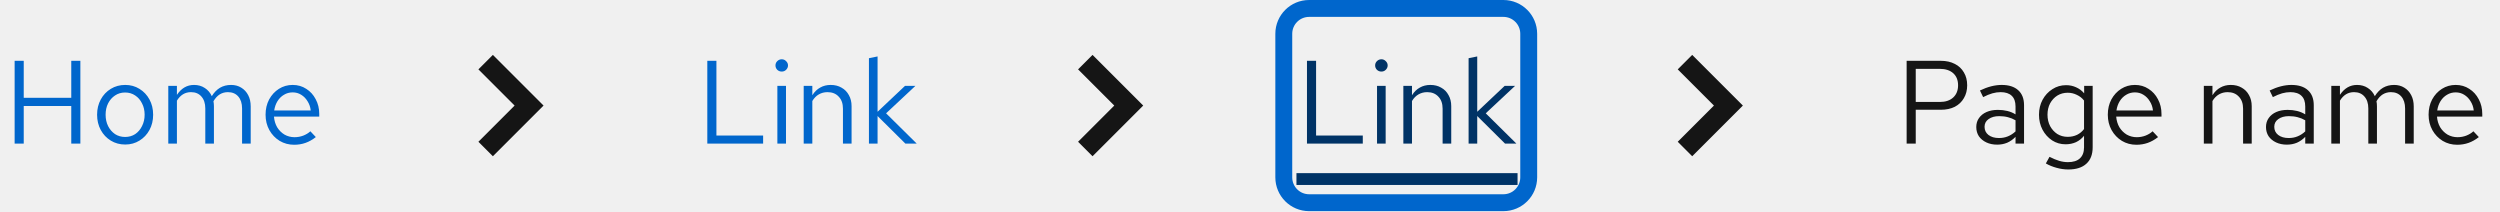
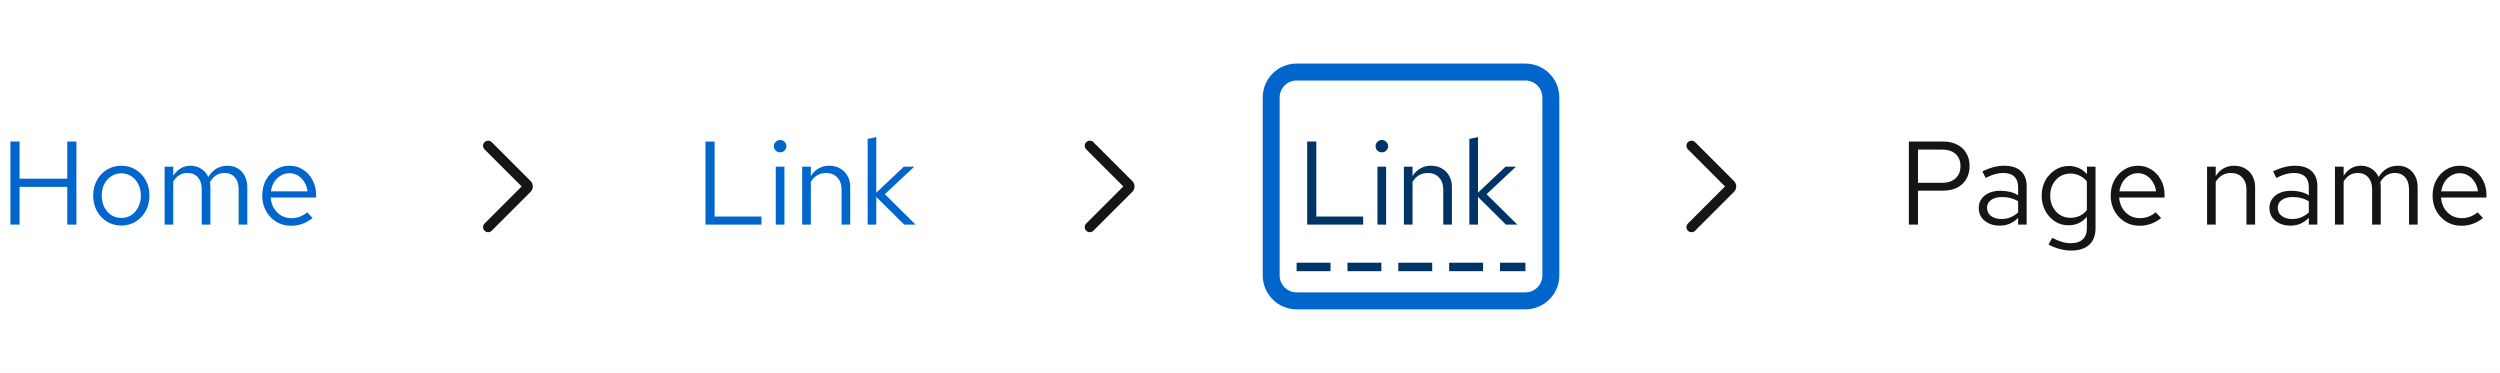
- <svg xmlns="http://www.w3.org/2000/svg" width="296" height="25" viewBox="0 0 296 25" fill="none">
-   <path d="M1.732 17V7.2H2.81V11.582H8.438V7.2H9.516V17H8.438V12.548H2.81V17H1.732ZM14.828 17.112C14.193 17.112 13.624 16.958 13.12 16.65C12.616 16.342 12.219 15.922 11.93 15.39C11.641 14.858 11.496 14.256 11.496 13.584C11.496 12.912 11.641 12.31 11.93 11.778C12.219 11.246 12.616 10.826 13.12 10.518C13.624 10.21 14.193 10.056 14.828 10.056C15.453 10.056 16.013 10.21 16.508 10.518C17.012 10.826 17.409 11.246 17.698 11.778C17.987 12.31 18.132 12.912 18.132 13.584C18.132 14.256 17.987 14.858 17.698 15.39C17.409 15.922 17.012 16.342 16.508 16.65C16.013 16.958 15.453 17.112 14.828 17.112ZM14.814 16.216C15.262 16.216 15.659 16.104 16.004 15.88C16.349 15.647 16.62 15.329 16.816 14.928C17.021 14.527 17.124 14.079 17.124 13.584C17.124 13.08 17.021 12.632 16.816 12.24C16.62 11.839 16.349 11.526 16.004 11.302C15.659 11.069 15.262 10.952 14.814 10.952C14.366 10.952 13.969 11.069 13.624 11.302C13.279 11.526 13.003 11.839 12.798 12.24C12.602 12.632 12.504 13.08 12.504 13.584C12.504 14.079 12.602 14.527 12.798 14.928C13.003 15.329 13.279 15.647 13.624 15.88C13.969 16.104 14.366 16.216 14.814 16.216ZM19.925 17V10.168H20.947V11.232C21.208 10.84 21.507 10.546 21.843 10.35C22.179 10.154 22.557 10.056 22.977 10.056C23.462 10.056 23.887 10.177 24.251 10.42C24.615 10.653 24.89 10.975 25.077 11.386C25.348 10.947 25.67 10.616 26.043 10.392C26.426 10.168 26.864 10.056 27.359 10.056C27.816 10.056 28.218 10.163 28.563 10.378C28.918 10.593 29.193 10.891 29.389 11.274C29.585 11.647 29.683 12.086 29.683 12.59V17H28.661V12.842C28.661 12.245 28.512 11.773 28.213 11.428C27.914 11.083 27.504 10.91 26.981 10.91C26.626 10.91 26.304 10.999 26.015 11.176C25.735 11.353 25.488 11.624 25.273 11.988C25.292 12.081 25.306 12.179 25.315 12.282C25.324 12.385 25.329 12.487 25.329 12.59V17H24.307V12.842C24.307 12.245 24.153 11.773 23.845 11.428C23.546 11.083 23.136 10.91 22.613 10.91C21.913 10.91 21.358 11.246 20.947 11.918V17H19.925ZM34.831 17.14C34.197 17.14 33.623 16.986 33.109 16.678C32.596 16.361 32.19 15.936 31.891 15.404C31.593 14.863 31.443 14.256 31.443 13.584C31.443 12.912 31.583 12.31 31.863 11.778C32.153 11.246 32.54 10.826 33.025 10.518C33.511 10.21 34.052 10.056 34.649 10.056C35.256 10.056 35.792 10.21 36.259 10.518C36.735 10.817 37.108 11.227 37.379 11.75C37.659 12.263 37.799 12.847 37.799 13.5V13.808H32.437C32.474 14.275 32.6 14.695 32.815 15.068C33.039 15.432 33.328 15.721 33.683 15.936C34.047 16.141 34.444 16.244 34.873 16.244C35.228 16.244 35.569 16.183 35.895 16.062C36.231 15.931 36.516 15.759 36.749 15.544L37.393 16.23C37.001 16.538 36.595 16.767 36.175 16.916C35.755 17.065 35.307 17.14 34.831 17.14ZM32.465 13.08H36.791C36.745 12.669 36.618 12.305 36.413 11.988C36.217 11.661 35.965 11.405 35.657 11.218C35.358 11.031 35.023 10.938 34.649 10.938C34.276 10.938 33.935 11.031 33.627 11.218C33.319 11.395 33.062 11.647 32.857 11.974C32.661 12.291 32.531 12.66 32.465 13.08Z" fill="#0066CC" />
-   <path d="M58.357 18.5L56.643 16.786L60.929 12.5L56.643 8.214L58.357 6.5L64.357 12.5L58.357 18.5Z" fill="#151515" />
-   <path d="M83.746 17V7.2H84.824V16.048H90.354V17H83.746ZM92.04 17V10.168H93.062V17H92.04ZM92.558 8.474C92.353 8.474 92.175 8.404 92.026 8.264C91.886 8.115 91.816 7.942 91.816 7.746C91.816 7.55 91.886 7.382 92.026 7.242C92.175 7.093 92.353 7.018 92.558 7.018C92.763 7.018 92.936 7.093 93.076 7.242C93.225 7.382 93.3 7.55 93.3 7.746C93.3 7.942 93.225 8.115 93.076 8.264C92.936 8.404 92.763 8.474 92.558 8.474ZM95.157 17V10.168H96.179V11.274C96.441 10.863 96.753 10.56 97.117 10.364C97.481 10.159 97.892 10.056 98.349 10.056C98.844 10.056 99.273 10.163 99.637 10.378C100.011 10.583 100.3 10.877 100.505 11.26C100.72 11.633 100.827 12.072 100.827 12.576V17H99.805V12.87C99.805 12.263 99.637 11.787 99.301 11.442C98.975 11.087 98.531 10.91 97.971 10.91C97.598 10.91 97.257 10.999 96.949 11.176C96.641 11.353 96.385 11.615 96.179 11.96V17H95.157ZM102.882 17V6.892L103.904 6.682V13.234L107.152 10.168H108.384L104.912 13.416L108.538 17H107.194L103.904 13.738V17H102.882Z" fill="#0066CC" />
-   <path d="M129.357 18.5L127.643 16.786L131.929 12.5L127.643 8.214L129.357 6.5L135.357 12.5L129.357 18.5Z" fill="#151515" />
-   <path d="M154.746 17V7.2H155.824V16.048H161.354V17H154.746ZM163.04 17V10.168H164.062V17H163.04ZM163.558 8.474C163.353 8.474 163.175 8.404 163.026 8.264C162.886 8.115 162.816 7.942 162.816 7.746C162.816 7.55 162.886 7.382 163.026 7.242C163.175 7.093 163.353 7.018 163.558 7.018C163.763 7.018 163.936 7.093 164.076 7.242C164.225 7.382 164.3 7.55 164.3 7.746C164.3 7.942 164.225 8.115 164.076 8.264C163.936 8.404 163.763 8.474 163.558 8.474ZM166.157 17V10.168H167.179V11.274C167.441 10.863 167.753 10.56 168.117 10.364C168.481 10.159 168.892 10.056 169.349 10.056C169.844 10.056 170.273 10.163 170.637 10.378C171.011 10.583 171.3 10.877 171.505 11.26C171.72 11.633 171.827 12.072 171.827 12.576V17H170.805V12.87C170.805 12.263 170.637 11.787 170.301 11.442C169.975 11.087 169.531 10.91 168.971 10.91C168.598 10.91 168.257 10.999 167.949 11.176C167.641 11.353 167.385 11.615 167.179 11.96V17H166.157ZM173.882 17V6.892L174.904 6.682V13.234L178.152 10.168H179.384L175.912 13.416L179.538 17H178.194L174.904 13.738V17H173.882Z" fill="#003366" />
-   <path d="M153.5 20.5H179.678V21.9H153.5V20.5Z" fill="#003366" />
-   <path d="M200.357 18.5L198.643 16.786L202.929 12.5L198.643 8.214L200.357 6.5L206.357 12.5L200.357 18.5Z" fill="#151515" />
-   <path d="M225.746 17V7.2H229.792C230.427 7.2 230.977 7.321 231.444 7.564C231.911 7.797 232.27 8.133 232.522 8.572C232.783 9.001 232.914 9.51 232.914 10.098C232.914 10.677 232.783 11.185 232.522 11.624C232.27 12.063 231.911 12.403 231.444 12.646C230.977 12.879 230.427 12.996 229.792 12.996H226.824V17H225.746ZM226.824 12.072H229.666C230.347 12.072 230.879 11.895 231.262 11.54C231.645 11.185 231.836 10.705 231.836 10.098C231.836 9.491 231.645 9.015 231.262 8.67C230.879 8.325 230.347 8.152 229.666 8.152H226.824V12.072ZM236.469 17.126C235.983 17.126 235.554 17.037 235.181 16.86C234.807 16.683 234.513 16.44 234.299 16.132C234.093 15.815 233.991 15.451 233.991 15.04C233.991 14.629 234.098 14.275 234.313 13.976C234.527 13.668 234.826 13.43 235.209 13.262C235.591 13.094 236.039 13.01 236.553 13.01C236.945 13.01 237.313 13.052 237.659 13.136C238.013 13.22 238.34 13.355 238.639 13.542V12.604C238.639 12.044 238.489 11.624 238.191 11.344C237.892 11.055 237.453 10.91 236.875 10.91C236.557 10.91 236.231 10.957 235.895 11.05C235.568 11.143 235.204 11.293 234.803 11.498L234.425 10.714C235.339 10.275 236.198 10.056 237.001 10.056C237.85 10.056 238.503 10.266 238.961 10.686C239.418 11.097 239.647 11.689 239.647 12.464V17H238.639V16.202C238.34 16.51 238.009 16.743 237.645 16.902C237.281 17.051 236.889 17.126 236.469 17.126ZM234.971 15.012C234.971 15.413 235.125 15.735 235.433 15.978C235.75 16.221 236.165 16.342 236.679 16.342C237.061 16.342 237.411 16.277 237.729 16.146C238.055 16.015 238.359 15.819 238.639 15.558V14.242C238.349 14.074 238.051 13.953 237.743 13.878C237.435 13.794 237.089 13.752 236.707 13.752C236.184 13.752 235.764 13.869 235.447 14.102C235.129 14.326 234.971 14.629 234.971 15.012ZM244.888 20.066C244.43 20.066 243.968 20.001 243.502 19.87C243.044 19.749 242.62 19.576 242.228 19.352L242.662 18.568C243.082 18.783 243.464 18.941 243.81 19.044C244.155 19.147 244.5 19.198 244.846 19.198C245.471 19.198 245.942 19.049 246.26 18.75C246.586 18.451 246.75 18.017 246.75 17.448V16.076C246.488 16.403 246.171 16.655 245.798 16.832C245.424 17 245.014 17.084 244.566 17.084C243.978 17.084 243.446 16.93 242.97 16.622C242.494 16.305 242.116 15.885 241.836 15.362C241.556 14.83 241.416 14.237 241.416 13.584C241.416 12.931 241.556 12.343 241.836 11.82C242.125 11.288 242.512 10.868 242.998 10.56C243.483 10.243 244.024 10.084 244.622 10.084C245.051 10.084 245.448 10.168 245.812 10.336C246.176 10.495 246.493 10.733 246.764 11.05V10.168H247.772V17.434C247.772 18.283 247.524 18.932 247.03 19.38C246.535 19.837 245.821 20.066 244.888 20.066ZM244.818 16.202C245.219 16.202 245.588 16.123 245.924 15.964C246.26 15.796 246.535 15.567 246.75 15.278V11.904C246.526 11.615 246.241 11.391 245.896 11.232C245.56 11.064 245.2 10.98 244.818 10.98C244.36 10.98 243.95 11.092 243.586 11.316C243.231 11.54 242.946 11.848 242.732 12.24C242.526 12.632 242.424 13.08 242.424 13.584C242.424 14.079 242.526 14.527 242.732 14.928C242.946 15.32 243.231 15.633 243.586 15.866C243.95 16.09 244.36 16.202 244.818 16.202ZM252.952 17.14C252.318 17.14 251.744 16.986 251.23 16.678C250.717 16.361 250.311 15.936 250.012 15.404C249.714 14.863 249.564 14.256 249.564 13.584C249.564 12.912 249.704 12.31 249.984 11.778C250.274 11.246 250.661 10.826 251.146 10.518C251.632 10.21 252.173 10.056 252.77 10.056C253.377 10.056 253.914 10.21 254.38 10.518C254.856 10.817 255.23 11.227 255.5 11.75C255.78 12.263 255.92 12.847 255.92 13.5V13.808H250.558C250.596 14.275 250.722 14.695 250.936 15.068C251.16 15.432 251.45 15.721 251.804 15.936C252.168 16.141 252.565 16.244 252.994 16.244C253.349 16.244 253.69 16.183 254.016 16.062C254.352 15.931 254.637 15.759 254.87 15.544L255.514 16.23C255.122 16.538 254.716 16.767 254.296 16.916C253.876 17.065 253.428 17.14 252.952 17.14ZM250.586 13.08H254.912C254.866 12.669 254.74 12.305 254.534 11.988C254.338 11.661 254.086 11.405 253.778 11.218C253.48 11.031 253.144 10.938 252.77 10.938C252.397 10.938 252.056 11.031 251.748 11.218C251.44 11.395 251.184 11.647 250.978 11.974C250.782 12.291 250.652 12.66 250.586 13.08ZM260.933 17V10.168H261.955V11.274C262.216 10.863 262.529 10.56 262.893 10.364C263.257 10.159 263.667 10.056 264.125 10.056C264.619 10.056 265.049 10.163 265.413 10.378C265.786 10.583 266.075 10.877 266.281 11.26C266.495 11.633 266.603 12.072 266.603 12.576V17H265.581V12.87C265.581 12.263 265.413 11.787 265.077 11.442C264.75 11.087 264.307 10.91 263.747 10.91C263.373 10.91 263.033 10.999 262.725 11.176C262.417 11.353 262.16 11.615 261.955 11.96V17H260.933ZM270.771 17.126C270.286 17.126 269.857 17.037 269.483 16.86C269.11 16.683 268.816 16.44 268.601 16.132C268.396 15.815 268.293 15.451 268.293 15.04C268.293 14.629 268.401 14.275 268.615 13.976C268.83 13.668 269.129 13.43 269.511 13.262C269.894 13.094 270.342 13.01 270.855 13.01C271.247 13.01 271.616 13.052 271.961 13.136C272.316 13.22 272.643 13.355 272.941 13.542V12.604C272.941 12.044 272.792 11.624 272.493 11.344C272.195 11.055 271.756 10.91 271.177 10.91C270.86 10.91 270.533 10.957 270.197 11.05C269.871 11.143 269.507 11.293 269.105 11.498L268.727 10.714C269.642 10.275 270.501 10.056 271.303 10.056C272.153 10.056 272.806 10.266 273.263 10.686C273.721 11.097 273.949 11.689 273.949 12.464V17H272.941V16.202C272.643 16.51 272.311 16.743 271.947 16.902C271.583 17.051 271.191 17.126 270.771 17.126ZM269.273 15.012C269.273 15.413 269.427 15.735 269.735 15.978C270.053 16.221 270.468 16.342 270.981 16.342C271.364 16.342 271.714 16.277 272.031 16.146C272.358 16.015 272.661 15.819 272.941 15.558V14.242C272.652 14.074 272.353 13.953 272.045 13.878C271.737 13.794 271.392 13.752 271.009 13.752C270.487 13.752 270.067 13.869 269.749 14.102C269.432 14.326 269.273 14.629 269.273 15.012ZM276.027 17V10.168H277.049V11.232C277.31 10.84 277.609 10.546 277.945 10.35C278.281 10.154 278.659 10.056 279.079 10.056C279.564 10.056 279.989 10.177 280.353 10.42C280.717 10.653 280.992 10.975 281.179 11.386C281.449 10.947 281.771 10.616 282.145 10.392C282.527 10.168 282.966 10.056 283.461 10.056C283.918 10.056 284.319 10.163 284.665 10.378C285.019 10.593 285.295 10.891 285.491 11.274C285.687 11.647 285.785 12.086 285.785 12.59V17H284.763V12.842C284.763 12.245 284.613 11.773 284.315 11.428C284.016 11.083 283.605 10.91 283.083 10.91C282.728 10.91 282.406 10.999 282.117 11.176C281.837 11.353 281.589 11.624 281.375 11.988C281.393 12.081 281.407 12.179 281.417 12.282C281.426 12.385 281.431 12.487 281.431 12.59V17H280.409V12.842C280.409 12.245 280.255 11.773 279.947 11.428C279.648 11.083 279.237 10.91 278.715 10.91C278.015 10.91 277.459 11.246 277.049 11.918V17H276.027ZM290.933 17.14C290.298 17.14 289.724 16.986 289.211 16.678C288.697 16.361 288.291 15.936 287.993 15.404C287.694 14.863 287.545 14.256 287.545 13.584C287.545 12.912 287.685 12.31 287.965 11.778C288.254 11.246 288.641 10.826 289.127 10.518C289.612 10.21 290.153 10.056 290.751 10.056C291.357 10.056 291.894 10.21 292.361 10.518C292.837 10.817 293.21 11.227 293.481 11.75C293.761 12.263 293.901 12.847 293.901 13.5V13.808H288.539C288.576 14.275 288.702 14.695 288.917 15.068C289.141 15.432 289.43 15.721 289.785 15.936C290.149 16.141 290.545 16.244 290.975 16.244C291.329 16.244 291.67 16.183 291.997 16.062C292.333 15.931 292.617 15.759 292.851 15.544L293.495 16.23C293.103 16.538 292.697 16.767 292.277 16.916C291.857 17.065 291.409 17.14 290.933 17.14ZM288.567 13.08H292.893C292.846 12.669 292.72 12.305 292.515 11.988C292.319 11.661 292.067 11.405 291.759 11.218C291.46 11.031 291.124 10.938 290.751 10.938C290.377 10.938 290.037 11.031 289.729 11.218C289.421 11.395 289.164 11.647 288.959 11.974C288.763 12.291 288.632 12.66 288.567 13.08Z" fill="#151515" />
-   <rect x="152" y="1" width="29" height="23" rx="3" stroke="#0066CC" stroke-width="2" />
+ <svg xmlns="http://www.w3.org/2000/svg" width="295" height="44" viewBox="0 0 295 44" fill="none">
+   <rect width="295" height="44" fill="white" />
+   <path d="M1.232 26.5V16.7H2.31V21.082H7.938V16.7H9.016V26.5H7.938V22.048H2.31V26.5H1.232ZM14.328 26.612C13.693 26.612 13.124 26.458 12.62 26.15C12.116 25.842 11.719 25.422 11.43 24.89C11.141 24.358 10.996 23.756 10.996 23.084C10.996 22.412 11.141 21.81 11.43 21.278C11.719 20.746 12.116 20.326 12.62 20.018C13.124 19.71 13.693 19.556 14.328 19.556C14.953 19.556 15.513 19.71 16.008 20.018C16.512 20.326 16.909 20.746 17.198 21.278C17.487 21.81 17.632 22.412 17.632 23.084C17.632 23.756 17.487 24.358 17.198 24.89C16.909 25.422 16.512 25.842 16.008 26.15C15.513 26.458 14.953 26.612 14.328 26.612ZM14.314 25.716C14.762 25.716 15.159 25.604 15.504 25.38C15.849 25.147 16.12 24.829 16.316 24.428C16.521 24.027 16.624 23.579 16.624 23.084C16.624 22.58 16.521 22.132 16.316 21.74C16.12 21.339 15.849 21.026 15.504 20.802C15.159 20.569 14.762 20.452 14.314 20.452C13.866 20.452 13.469 20.569 13.124 20.802C12.779 21.026 12.503 21.339 12.298 21.74C12.102 22.132 12.004 22.58 12.004 23.084C12.004 23.579 12.102 24.027 12.298 24.428C12.503 24.829 12.779 25.147 13.124 25.38C13.469 25.604 13.866 25.716 14.314 25.716ZM19.425 26.5V19.668H20.447V20.732C20.708 20.34 21.007 20.046 21.343 19.85C21.679 19.654 22.057 19.556 22.477 19.556C22.962 19.556 23.387 19.677 23.751 19.92C24.115 20.153 24.39 20.475 24.577 20.886C24.848 20.447 25.17 20.116 25.543 19.892C25.926 19.668 26.364 19.556 26.859 19.556C27.316 19.556 27.718 19.663 28.063 19.878C28.418 20.093 28.693 20.391 28.889 20.774C29.085 21.147 29.183 21.586 29.183 22.09V26.5H28.161V22.342C28.161 21.745 28.012 21.273 27.713 20.928C27.414 20.583 27.004 20.41 26.481 20.41C26.126 20.41 25.804 20.499 25.515 20.676C25.235 20.853 24.988 21.124 24.773 21.488C24.792 21.581 24.806 21.679 24.815 21.782C24.824 21.885 24.829 21.987 24.829 22.09V26.5H23.807V22.342C23.807 21.745 23.653 21.273 23.345 20.928C23.046 20.583 22.636 20.41 22.113 20.41C21.413 20.41 20.858 20.746 20.447 21.418V26.5H19.425ZM34.331 26.64C33.697 26.64 33.123 26.486 32.609 26.178C32.096 25.861 31.69 25.436 31.391 24.904C31.093 24.363 30.943 23.756 30.943 23.084C30.943 22.412 31.083 21.81 31.363 21.278C31.652 20.746 32.04 20.326 32.525 20.018C33.011 19.71 33.552 19.556 34.149 19.556C34.756 19.556 35.292 19.71 35.759 20.018C36.235 20.317 36.608 20.727 36.879 21.25C37.159 21.763 37.299 22.347 37.299 23V23.308H31.937C31.974 23.775 32.1 24.195 32.315 24.568C32.539 24.932 32.828 25.221 33.183 25.436C33.547 25.641 33.944 25.744 34.373 25.744C34.728 25.744 35.069 25.683 35.395 25.562C35.731 25.431 36.016 25.259 36.249 25.044L36.893 25.73C36.501 26.038 36.095 26.267 35.675 26.416C35.255 26.565 34.807 26.64 34.331 26.64ZM31.965 22.58H36.291C36.245 22.169 36.118 21.805 35.913 21.488C35.717 21.161 35.465 20.905 35.157 20.718C34.858 20.531 34.523 20.438 34.149 20.438C33.776 20.438 33.435 20.531 33.127 20.718C32.819 20.895 32.562 21.147 32.357 21.474C32.161 21.791 32.031 22.16 31.965 22.58Z" fill="#0066CC" />
+   <g clip-path="url(#clip0_4_543)">
+     <path d="M57.6 27.4C57.447 27.4 57.293 27.341 57.176 27.224C56.941 26.99 56.941 26.61 57.176 26.376L61.552 22L57.176 17.624C56.941 17.39 56.941 17.01 57.176 16.776C57.41 16.541 57.79 16.541 58.024 16.776L62.612 21.364C62.963 21.715 62.963 22.285 62.612 22.636L58.024 27.224C57.907 27.341 57.754 27.4 57.6 27.4Z" fill="#151515" />
+   </g>
+   <path d="M83.246 26.5V16.7H84.324V25.548H89.854V26.5H83.246ZM91.54 26.5V19.668H92.562V26.5H91.54ZM92.058 17.974C91.853 17.974 91.675 17.904 91.526 17.764C91.386 17.615 91.316 17.442 91.316 17.246C91.316 17.05 91.386 16.882 91.526 16.742C91.675 16.593 91.853 16.518 92.058 16.518C92.263 16.518 92.436 16.593 92.576 16.742C92.725 16.882 92.8 17.05 92.8 17.246C92.8 17.442 92.725 17.615 92.576 17.764C92.436 17.904 92.263 17.974 92.058 17.974ZM94.657 26.5V19.668H95.679V20.774C95.941 20.363 96.253 20.06 96.617 19.864C96.981 19.659 97.392 19.556 97.849 19.556C98.344 19.556 98.773 19.663 99.137 19.878C99.511 20.083 99.8 20.377 100.005 20.76C100.22 21.133 100.327 21.572 100.327 22.076V26.5H99.305V22.37C99.305 21.763 99.137 21.287 98.801 20.942C98.475 20.587 98.031 20.41 97.471 20.41C97.098 20.41 96.757 20.499 96.449 20.676C96.141 20.853 95.885 21.115 95.679 21.46V26.5H94.657ZM102.382 26.5V16.392L103.404 16.182V22.734L106.652 19.668H107.884L104.412 22.916L108.038 26.5H106.694L103.404 23.238V26.5H102.382Z" fill="#0066CC" />
+   <g clip-path="url(#clip1_4_543)">
+     <path d="M128.6 27.4C128.446 27.4 128.293 27.341 128.176 27.224C127.941 26.99 127.941 26.61 128.176 26.376L132.552 22L128.176 17.624C127.941 17.39 127.941 17.01 128.176 16.776C128.41 16.541 128.79 16.541 129.024 16.776L133.612 21.364C133.963 21.715 133.963 22.285 133.612 22.636L129.024 27.224C128.907 27.341 128.753 27.4 128.6 27.4Z" fill="#151515" />
+   </g>
+   <path d="M154.246 26.5V16.7H155.324V25.548H160.854V26.5H154.246ZM162.54 26.5V19.668H163.562V26.5H162.54ZM163.058 17.974C162.853 17.974 162.675 17.904 162.526 17.764C162.386 17.615 162.316 17.442 162.316 17.246C162.316 17.05 162.386 16.882 162.526 16.742C162.675 16.593 162.853 16.518 163.058 16.518C163.263 16.518 163.436 16.593 163.576 16.742C163.725 16.882 163.8 17.05 163.8 17.246C163.8 17.442 163.725 17.615 163.576 17.764C163.436 17.904 163.263 17.974 163.058 17.974ZM165.657 26.5V19.668H166.679V20.774C166.941 20.363 167.253 20.06 167.617 19.864C167.981 19.659 168.392 19.556 168.849 19.556C169.344 19.556 169.773 19.663 170.137 19.878C170.511 20.083 170.8 20.377 171.005 20.76C171.22 21.133 171.327 21.572 171.327 22.076V26.5H170.305V22.37C170.305 21.763 170.137 21.287 169.801 20.942C169.475 20.587 169.031 20.41 168.471 20.41C168.098 20.41 167.757 20.499 167.449 20.676C167.141 20.853 166.885 21.115 166.679 21.46V26.5H165.657ZM173.382 26.5V16.392L174.404 16.182V22.734L177.652 19.668H178.884L175.412 22.916L179.038 26.5H177.694L174.404 23.238V26.5H173.382Z" fill="#003366" />
+   <g clip-path="url(#clip2_4_543)">
+     <path d="M199.6 27.4C199.446 27.4 199.293 27.341 199.176 27.224C198.941 26.99 198.941 26.61 199.176 26.376L203.552 22L199.176 17.624C198.941 17.39 198.941 17.01 199.176 16.776C199.41 16.541 199.79 16.541 200.024 16.776L204.612 21.364C204.963 21.715 204.963 22.285 204.612 22.636L200.024 27.224C199.907 27.341 199.753 27.4 199.6 27.4Z" fill="#151515" />
+   </g>
+   <path d="M225.246 26.5V16.7H229.292C229.927 16.7 230.477 16.821 230.944 17.064C231.411 17.297 231.77 17.633 232.022 18.072C232.283 18.501 232.414 19.01 232.414 19.598C232.414 20.177 232.283 20.685 232.022 21.124C231.77 21.563 231.411 21.903 230.944 22.146C230.477 22.379 229.927 22.496 229.292 22.496H226.324V26.5H225.246ZM226.324 21.572H229.166C229.847 21.572 230.379 21.395 230.762 21.04C231.145 20.685 231.336 20.205 231.336 19.598C231.336 18.991 231.145 18.515 230.762 18.17C230.379 17.825 229.847 17.652 229.166 17.652H226.324V21.572ZM235.969 26.626C235.483 26.626 235.054 26.537 234.681 26.36C234.307 26.183 234.013 25.94 233.799 25.632C233.593 25.315 233.491 24.951 233.491 24.54C233.491 24.129 233.598 23.775 233.813 23.476C234.027 23.168 234.326 22.93 234.709 22.762C235.091 22.594 235.539 22.51 236.053 22.51C236.445 22.51 236.813 22.552 237.159 22.636C237.513 22.72 237.84 22.855 238.139 23.042V22.104C238.139 21.544 237.989 21.124 237.691 20.844C237.392 20.555 236.953 20.41 236.375 20.41C236.057 20.41 235.731 20.457 235.395 20.55C235.068 20.643 234.704 20.793 234.303 20.998L233.925 20.214C234.839 19.775 235.698 19.556 236.501 19.556C237.35 19.556 238.003 19.766 238.461 20.186C238.918 20.597 239.147 21.189 239.147 21.964V26.5H238.139V25.702C237.84 26.01 237.509 26.243 237.145 26.402C236.781 26.551 236.389 26.626 235.969 26.626ZM234.471 24.512C234.471 24.913 234.625 25.235 234.933 25.478C235.25 25.721 235.665 25.842 236.179 25.842C236.561 25.842 236.911 25.777 237.229 25.646C237.555 25.515 237.859 25.319 238.139 25.058V23.742C237.849 23.574 237.551 23.453 237.243 23.378C236.935 23.294 236.589 23.252 236.207 23.252C235.684 23.252 235.264 23.369 234.947 23.602C234.629 23.826 234.471 24.129 234.471 24.512ZM244.388 29.566C243.93 29.566 243.468 29.501 243.002 29.37C242.544 29.249 242.12 29.076 241.728 28.852L242.162 28.068C242.582 28.283 242.964 28.441 243.31 28.544C243.655 28.647 244 28.698 244.346 28.698C244.971 28.698 245.442 28.549 245.76 28.25C246.086 27.951 246.25 27.517 246.25 26.948V25.576C245.988 25.903 245.671 26.155 245.298 26.332C244.924 26.5 244.514 26.584 244.066 26.584C243.478 26.584 242.946 26.43 242.47 26.122C241.994 25.805 241.616 25.385 241.336 24.862C241.056 24.33 240.916 23.737 240.916 23.084C240.916 22.431 241.056 21.843 241.336 21.32C241.625 20.788 242.012 20.368 242.498 20.06C242.983 19.743 243.524 19.584 244.122 19.584C244.551 19.584 244.948 19.668 245.312 19.836C245.676 19.995 245.993 20.233 246.264 20.55V19.668H247.272V26.934C247.272 27.783 247.024 28.432 246.53 28.88C246.035 29.337 245.321 29.566 244.388 29.566ZM244.318 25.702C244.719 25.702 245.088 25.623 245.424 25.464C245.76 25.296 246.035 25.067 246.25 24.778V21.404C246.026 21.115 245.741 20.891 245.396 20.732C245.06 20.564 244.7 20.48 244.318 20.48C243.86 20.48 243.45 20.592 243.086 20.816C242.731 21.04 242.446 21.348 242.232 21.74C242.026 22.132 241.924 22.58 241.924 23.084C241.924 23.579 242.026 24.027 242.232 24.428C242.446 24.82 242.731 25.133 243.086 25.366C243.45 25.59 243.86 25.702 244.318 25.702ZM252.452 26.64C251.818 26.64 251.244 26.486 250.73 26.178C250.217 25.861 249.811 25.436 249.512 24.904C249.214 24.363 249.064 23.756 249.064 23.084C249.064 22.412 249.204 21.81 249.484 21.278C249.774 20.746 250.161 20.326 250.646 20.018C251.132 19.71 251.673 19.556 252.27 19.556C252.877 19.556 253.414 19.71 253.88 20.018C254.356 20.317 254.73 20.727 255 21.25C255.28 21.763 255.42 22.347 255.42 23V23.308H250.058C250.096 23.775 250.222 24.195 250.436 24.568C250.66 24.932 250.95 25.221 251.304 25.436C251.668 25.641 252.065 25.744 252.494 25.744C252.849 25.744 253.19 25.683 253.516 25.562C253.852 25.431 254.137 25.259 254.37 25.044L255.014 25.73C254.622 26.038 254.216 26.267 253.796 26.416C253.376 26.565 252.928 26.64 252.452 26.64ZM250.086 22.58H254.412C254.366 22.169 254.24 21.805 254.034 21.488C253.838 21.161 253.586 20.905 253.278 20.718C252.98 20.531 252.644 20.438 252.27 20.438C251.897 20.438 251.556 20.531 251.248 20.718C250.94 20.895 250.684 21.147 250.478 21.474C250.282 21.791 250.152 22.16 250.086 22.58ZM260.433 26.5V19.668H261.455V20.774C261.716 20.363 262.029 20.06 262.393 19.864C262.757 19.659 263.167 19.556 263.625 19.556C264.119 19.556 264.549 19.663 264.913 19.878C265.286 20.083 265.575 20.377 265.781 20.76C265.995 21.133 266.103 21.572 266.103 22.076V26.5H265.081V22.37C265.081 21.763 264.913 21.287 264.577 20.942C264.25 20.587 263.807 20.41 263.247 20.41C262.873 20.41 262.533 20.499 262.225 20.676C261.917 20.853 261.66 21.115 261.455 21.46V26.5H260.433ZM270.271 26.626C269.786 26.626 269.357 26.537 268.983 26.36C268.61 26.183 268.316 25.94 268.101 25.632C267.896 25.315 267.793 24.951 267.793 24.54C267.793 24.129 267.901 23.775 268.115 23.476C268.33 23.168 268.629 22.93 269.011 22.762C269.394 22.594 269.842 22.51 270.355 22.51C270.747 22.51 271.116 22.552 271.461 22.636C271.816 22.72 272.143 22.855 272.441 23.042V22.104C272.441 21.544 272.292 21.124 271.993 20.844C271.695 20.555 271.256 20.41 270.677 20.41C270.36 20.41 270.033 20.457 269.697 20.55C269.371 20.643 269.007 20.793 268.605 20.998L268.227 20.214C269.142 19.775 270.001 19.556 270.803 19.556C271.653 19.556 272.306 19.766 272.763 20.186C273.221 20.597 273.449 21.189 273.449 21.964V26.5H272.441V25.702C272.143 26.01 271.811 26.243 271.447 26.402C271.083 26.551 270.691 26.626 270.271 26.626ZM268.773 24.512C268.773 24.913 268.927 25.235 269.235 25.478C269.553 25.721 269.968 25.842 270.481 25.842C270.864 25.842 271.214 25.777 271.531 25.646C271.858 25.515 272.161 25.319 272.441 25.058V23.742C272.152 23.574 271.853 23.453 271.545 23.378C271.237 23.294 270.892 23.252 270.509 23.252C269.987 23.252 269.567 23.369 269.249 23.602C268.932 23.826 268.773 24.129 268.773 24.512ZM275.527 26.5V19.668H276.549V20.732C276.81 20.34 277.109 20.046 277.445 19.85C277.781 19.654 278.159 19.556 278.579 19.556C279.064 19.556 279.489 19.677 279.853 19.92C280.217 20.153 280.492 20.475 280.679 20.886C280.949 20.447 281.271 20.116 281.645 19.892C282.027 19.668 282.466 19.556 282.961 19.556C283.418 19.556 283.819 19.663 284.165 19.878C284.519 20.093 284.795 20.391 284.991 20.774C285.187 21.147 285.285 21.586 285.285 22.09V26.5H284.263V22.342C284.263 21.745 284.113 21.273 283.815 20.928C283.516 20.583 283.105 20.41 282.583 20.41C282.228 20.41 281.906 20.499 281.617 20.676C281.337 20.853 281.089 21.124 280.875 21.488C280.893 21.581 280.907 21.679 280.917 21.782C280.926 21.885 280.931 21.987 280.931 22.09V26.5H279.909V22.342C279.909 21.745 279.755 21.273 279.447 20.928C279.148 20.583 278.737 20.41 278.215 20.41C277.515 20.41 276.959 20.746 276.549 21.418V26.5H275.527ZM290.433 26.64C289.798 26.64 289.224 26.486 288.711 26.178C288.197 25.861 287.791 25.436 287.493 24.904C287.194 24.363 287.045 23.756 287.045 23.084C287.045 22.412 287.185 21.81 287.465 21.278C287.754 20.746 288.141 20.326 288.627 20.018C289.112 19.71 289.653 19.556 290.251 19.556C290.857 19.556 291.394 19.71 291.861 20.018C292.337 20.317 292.71 20.727 292.981 21.25C293.261 21.763 293.401 22.347 293.401 23V23.308H288.039C288.076 23.775 288.202 24.195 288.417 24.568C288.641 24.932 288.93 25.221 289.285 25.436C289.649 25.641 290.045 25.744 290.475 25.744C290.829 25.744 291.17 25.683 291.497 25.562C291.833 25.431 292.117 25.259 292.351 25.044L292.995 25.73C292.603 26.038 292.197 26.267 291.777 26.416C291.357 26.565 290.909 26.64 290.433 26.64ZM288.067 22.58H292.393C292.346 22.169 292.22 21.805 292.015 21.488C291.819 21.161 291.567 20.905 291.259 20.718C290.96 20.531 290.624 20.438 290.251 20.438C289.877 20.438 289.537 20.531 289.229 20.718C288.921 20.895 288.664 21.147 288.459 21.474C288.263 21.791 288.132 22.16 288.067 22.58Z" fill="#151515" />
+   <line x1="153.5" y1="31.5" x2="179.5" y2="31.5" stroke="#003366" stroke-linecap="square" stroke-dasharray="3 3" />
+   <rect x="150" y="8.5" width="33" height="27" rx="3" stroke="#0066CC" stroke-width="2" />
+   <defs>
+     <clipPath id="clip0_4_543">
+       <rect width="12" height="12" fill="white" transform="translate(54 16)" />
+     </clipPath>
+     <clipPath id="clip1_4_543">
+       <rect width="12" height="12" fill="white" transform="translate(125 16)" />
+     </clipPath>
+     <clipPath id="clip2_4_543">
+       <rect width="12" height="12" fill="white" transform="translate(196 16)" />
+     </clipPath>
+   </defs>
</svg>
